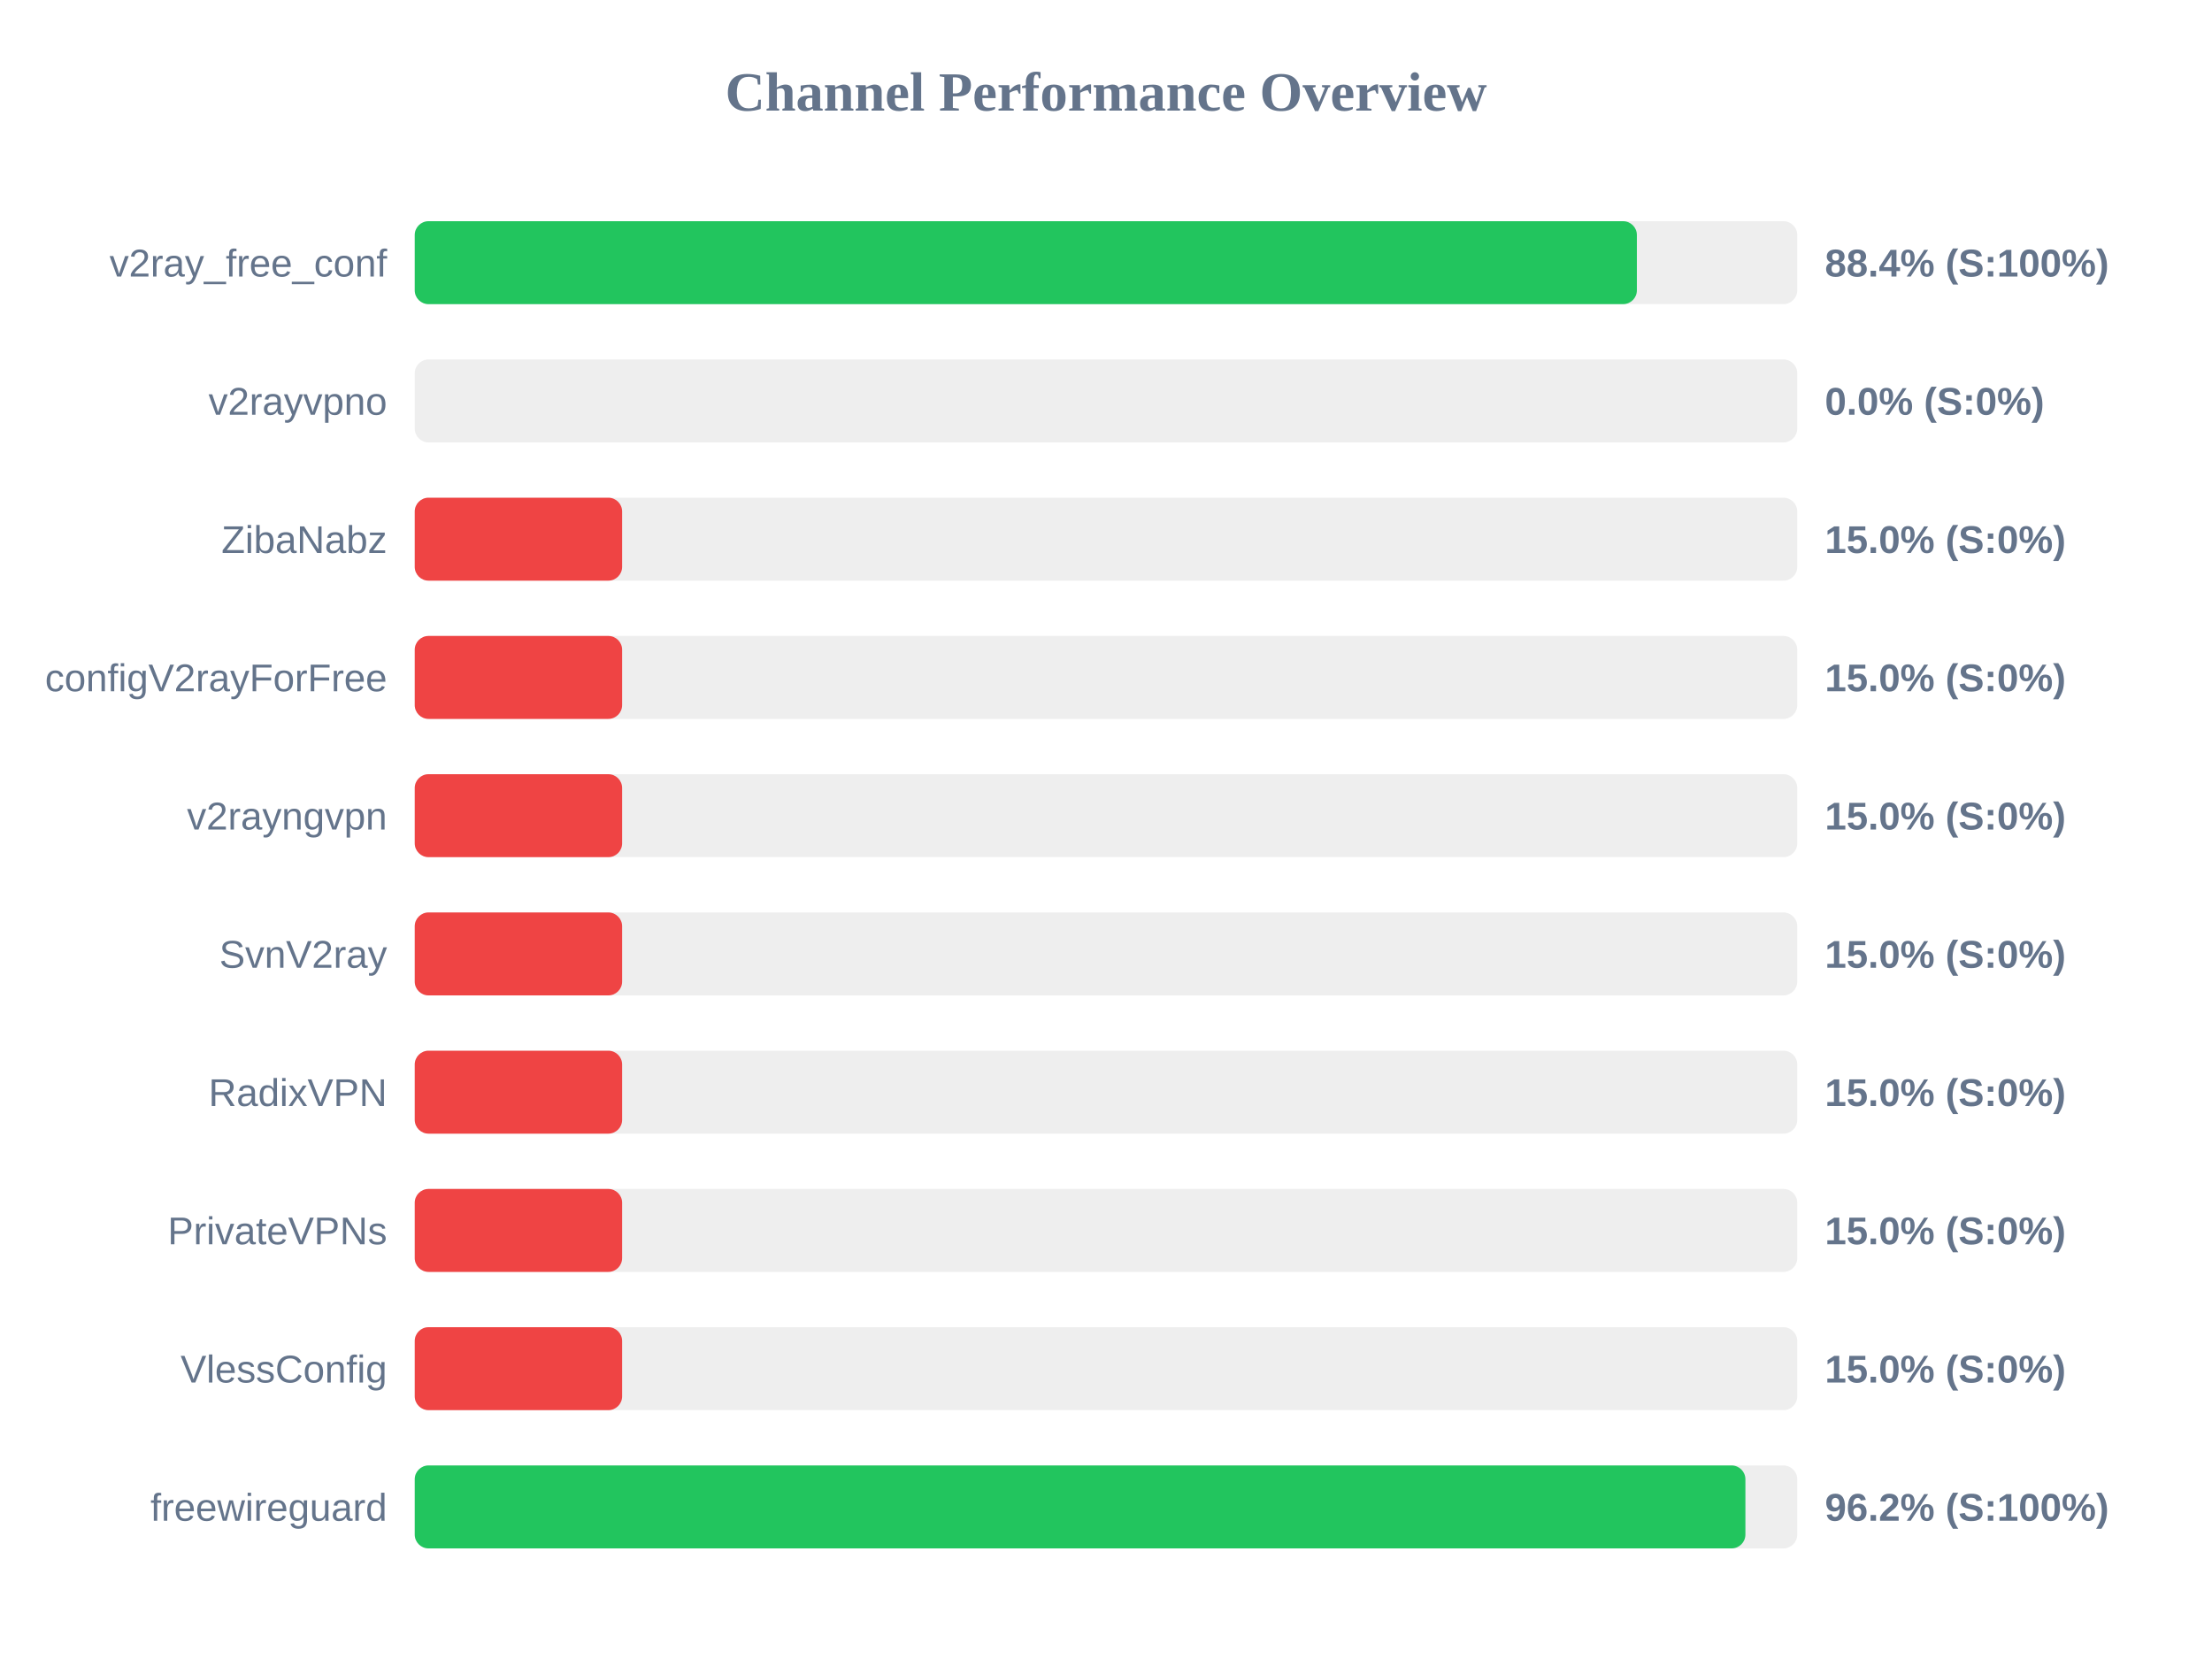
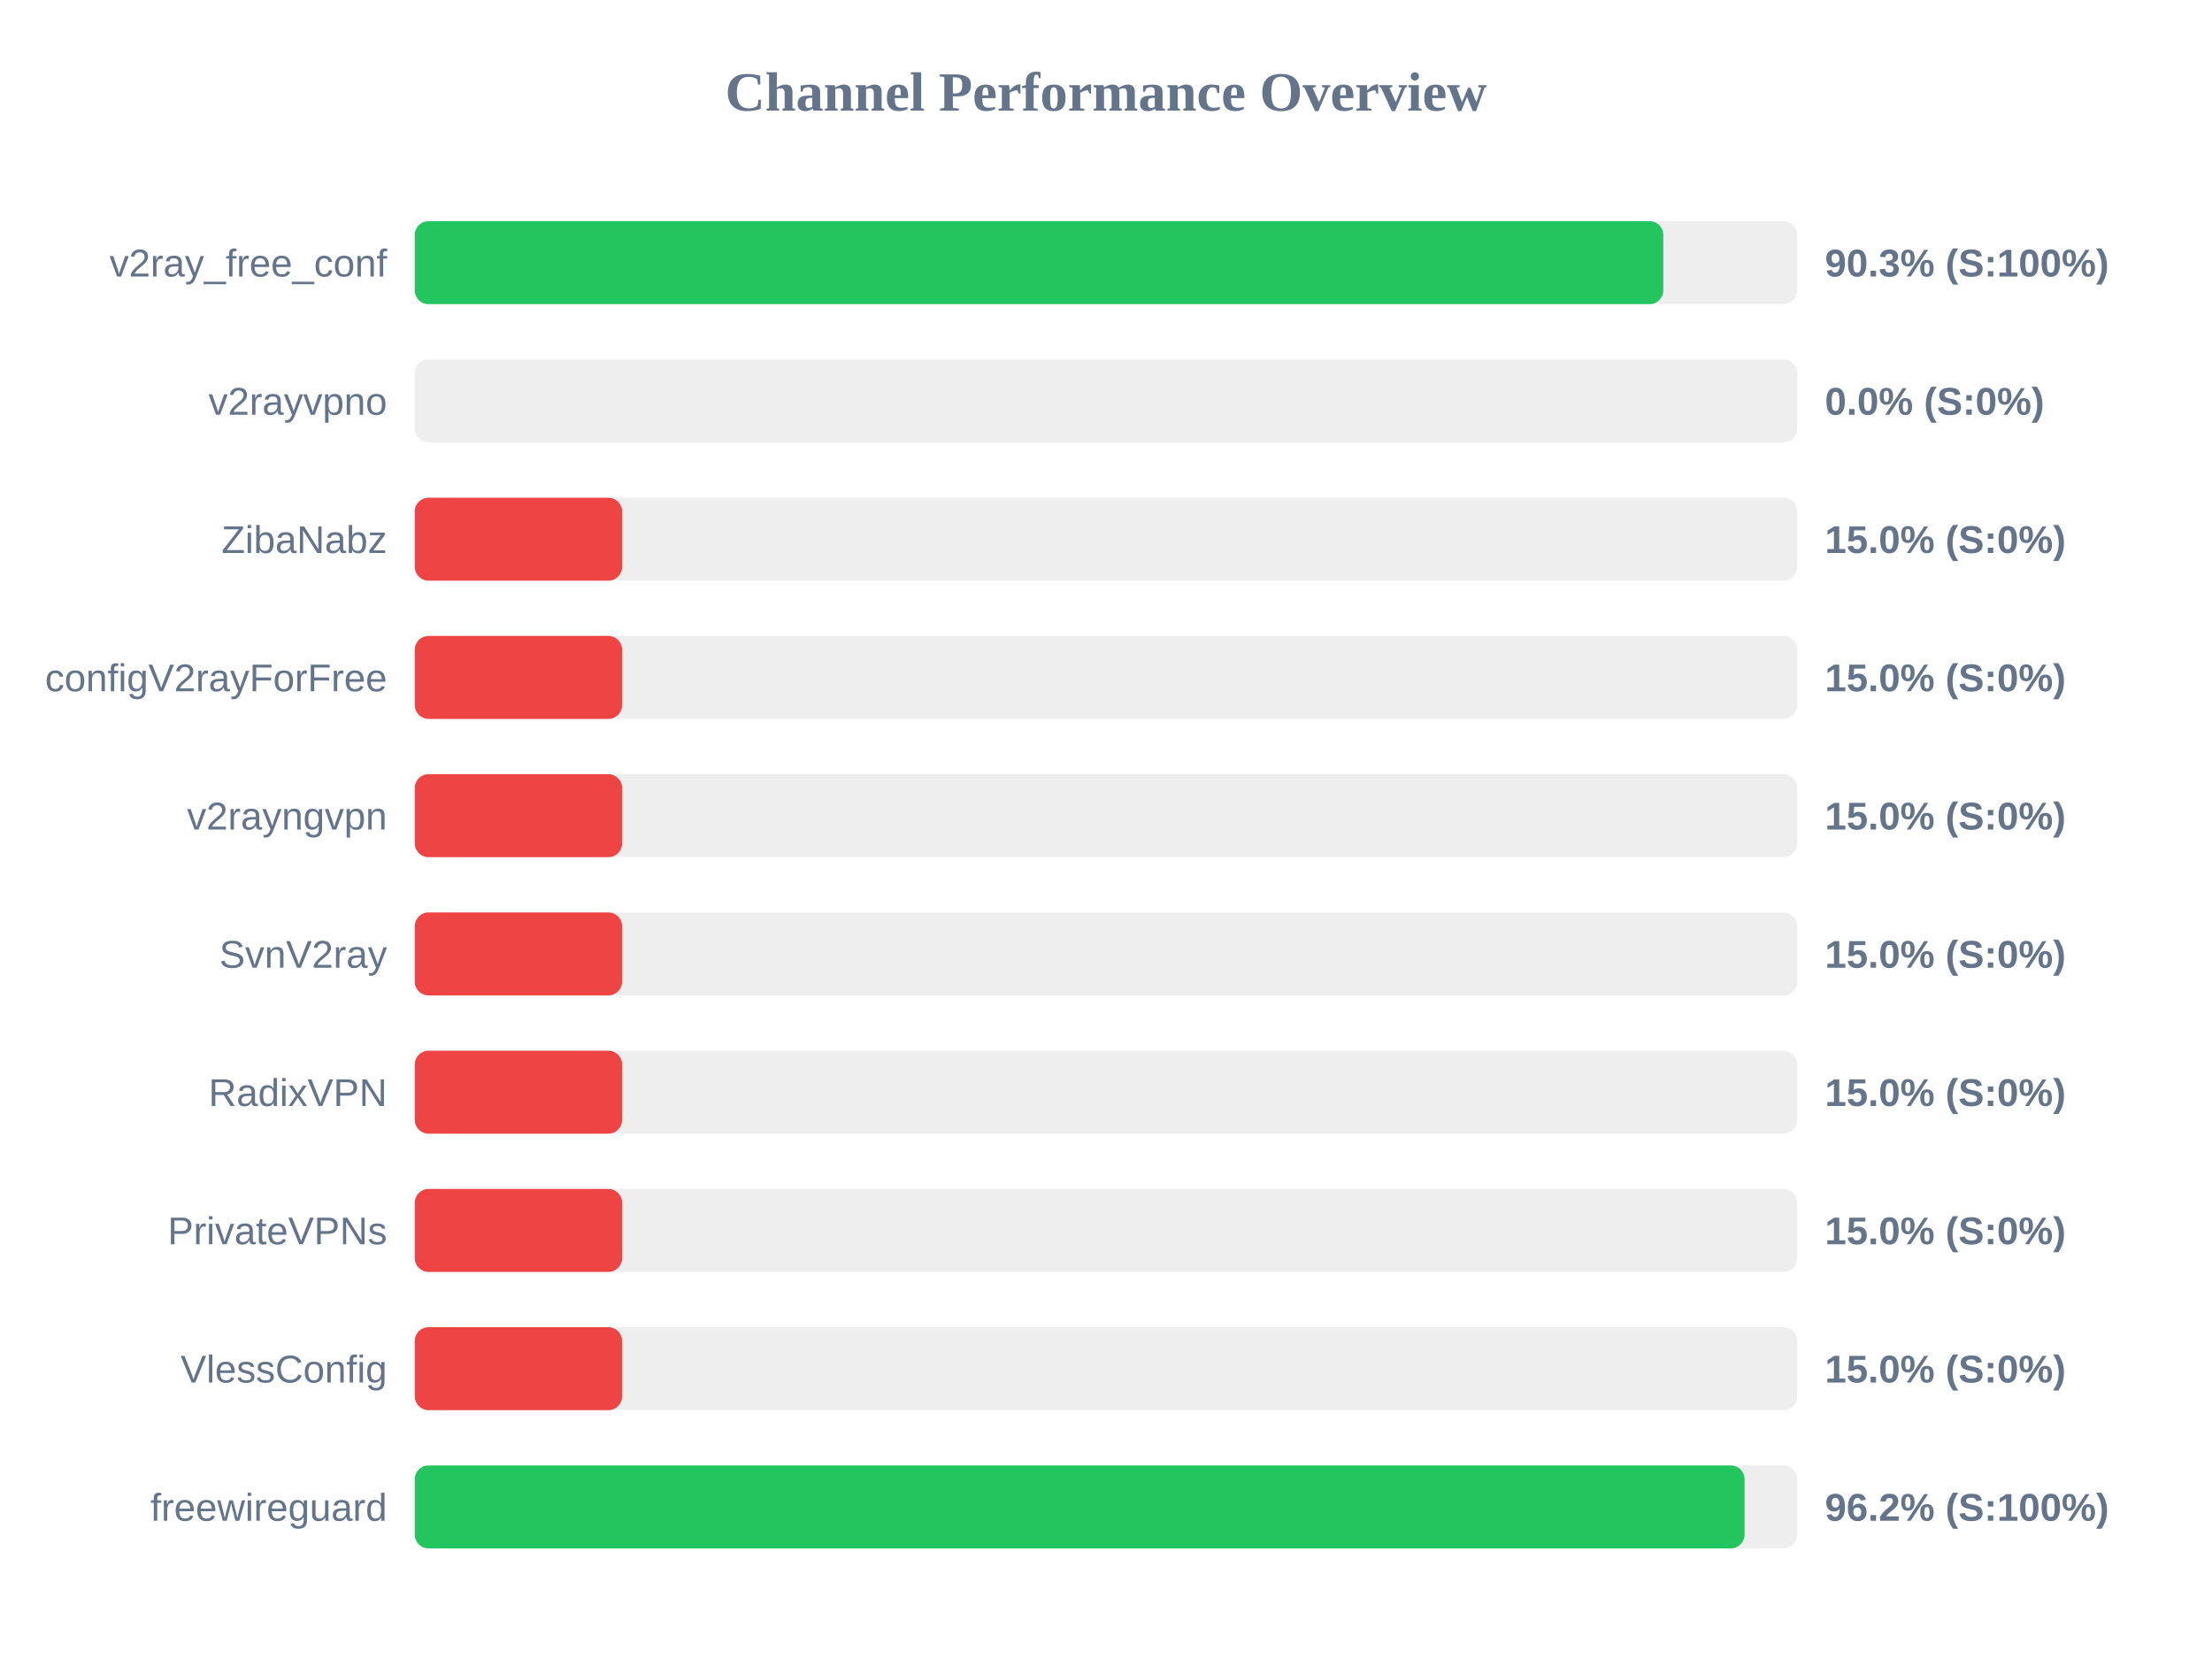
<svg xmlns="http://www.w3.org/2000/svg" width="800" height="600" version="1.1">
  <style>
        .row { font: 14px Arial; fill: #64748b; }
        .score { font: bold 14px Arial; fill: #64748b; }
    </style>
  <text x="400" y="40" text-anchor="middle" font-size="20px" font-weight="bold" fill="#64748b">Channel Performance Overview</text>
  <rect x="150" y="80" width="500" height="30" fill="#eee" rx="5" />
-   <rect x="150" y="80" width="442.0" height="30" fill="#22c55e" rx="5" />
+   <rect x="150" y="80" width="451.55" height="30" fill="#22c55e" rx="5" />
  <text x="140" y="100" text-anchor="end" class="row">v2ray_free_conf</text>
-   <text x="660" y="100" text-anchor="start" class="score">88.4% (S:100%)</text>
+   <text x="660" y="100" text-anchor="start" class="score">90.3% (S:100%)</text>
  <rect x="150" y="130" width="500" height="30" fill="#eee" rx="5" />
  <rect x="150" y="130" width="0.0" height="30" fill="#ef4444" rx="5" />
  <text x="140" y="150" text-anchor="end" class="row">v2rayvpno</text>
  <text x="660" y="150" text-anchor="start" class="score">0.0% (S:0%)</text>
  <rect x="150" y="180" width="500" height="30" fill="#eee" rx="5" />
  <rect x="150" y="180" width="75.0" height="30" fill="#ef4444" rx="5" />
  <text x="140" y="200" text-anchor="end" class="row">ZibaNabz</text>
  <text x="660" y="200" text-anchor="start" class="score">15.0% (S:0%)</text>
  <rect x="150" y="230" width="500" height="30" fill="#eee" rx="5" />
  <rect x="150" y="230" width="75.0" height="30" fill="#ef4444" rx="5" />
  <text x="140" y="250" text-anchor="end" class="row">configV2rayForFree</text>
  <text x="660" y="250" text-anchor="start" class="score">15.0% (S:0%)</text>
  <rect x="150" y="280" width="500" height="30" fill="#eee" rx="5" />
  <rect x="150" y="280" width="75.0" height="30" fill="#ef4444" rx="5" />
  <text x="140" y="300" text-anchor="end" class="row">v2rayngvpn</text>
  <text x="660" y="300" text-anchor="start" class="score">15.0% (S:0%)</text>
  <rect x="150" y="330" width="500" height="30" fill="#eee" rx="5" />
  <rect x="150" y="330" width="75.0" height="30" fill="#ef4444" rx="5" />
  <text x="140" y="350" text-anchor="end" class="row">SvnV2ray</text>
  <text x="660" y="350" text-anchor="start" class="score">15.0% (S:0%)</text>
  <rect x="150" y="380" width="500" height="30" fill="#eee" rx="5" />
  <rect x="150" y="380" width="75.0" height="30" fill="#ef4444" rx="5" />
  <text x="140" y="400" text-anchor="end" class="row">RadixVPN</text>
  <text x="660" y="400" text-anchor="start" class="score">15.0% (S:0%)</text>
  <rect x="150" y="430" width="500" height="30" fill="#eee" rx="5" />
  <rect x="150" y="430" width="75.0" height="30" fill="#ef4444" rx="5" />
  <text x="140" y="450" text-anchor="end" class="row">PrivateVPNs</text>
  <text x="660" y="450" text-anchor="start" class="score">15.0% (S:0%)</text>
  <rect x="150" y="480" width="500" height="30" fill="#eee" rx="5" />
  <rect x="150" y="480" width="75.0" height="30" fill="#ef4444" rx="5" />
  <text x="140" y="500" text-anchor="end" class="row">VlessConfig</text>
  <text x="660" y="500" text-anchor="start" class="score">15.0% (S:0%)</text>
  <rect x="150" y="530" width="500" height="30" fill="#eee" rx="5" />
-   <rect x="150" y="530" width="481.25" height="30" fill="#22c55e" rx="5" />
+   <rect x="150" y="530" width="480.95" height="30" fill="#22c55e" rx="5" />
  <text x="140" y="550" text-anchor="end" class="row">freewireguard</text>
  <text x="660" y="550" text-anchor="start" class="score">96.2% (S:100%)</text>
</svg>
